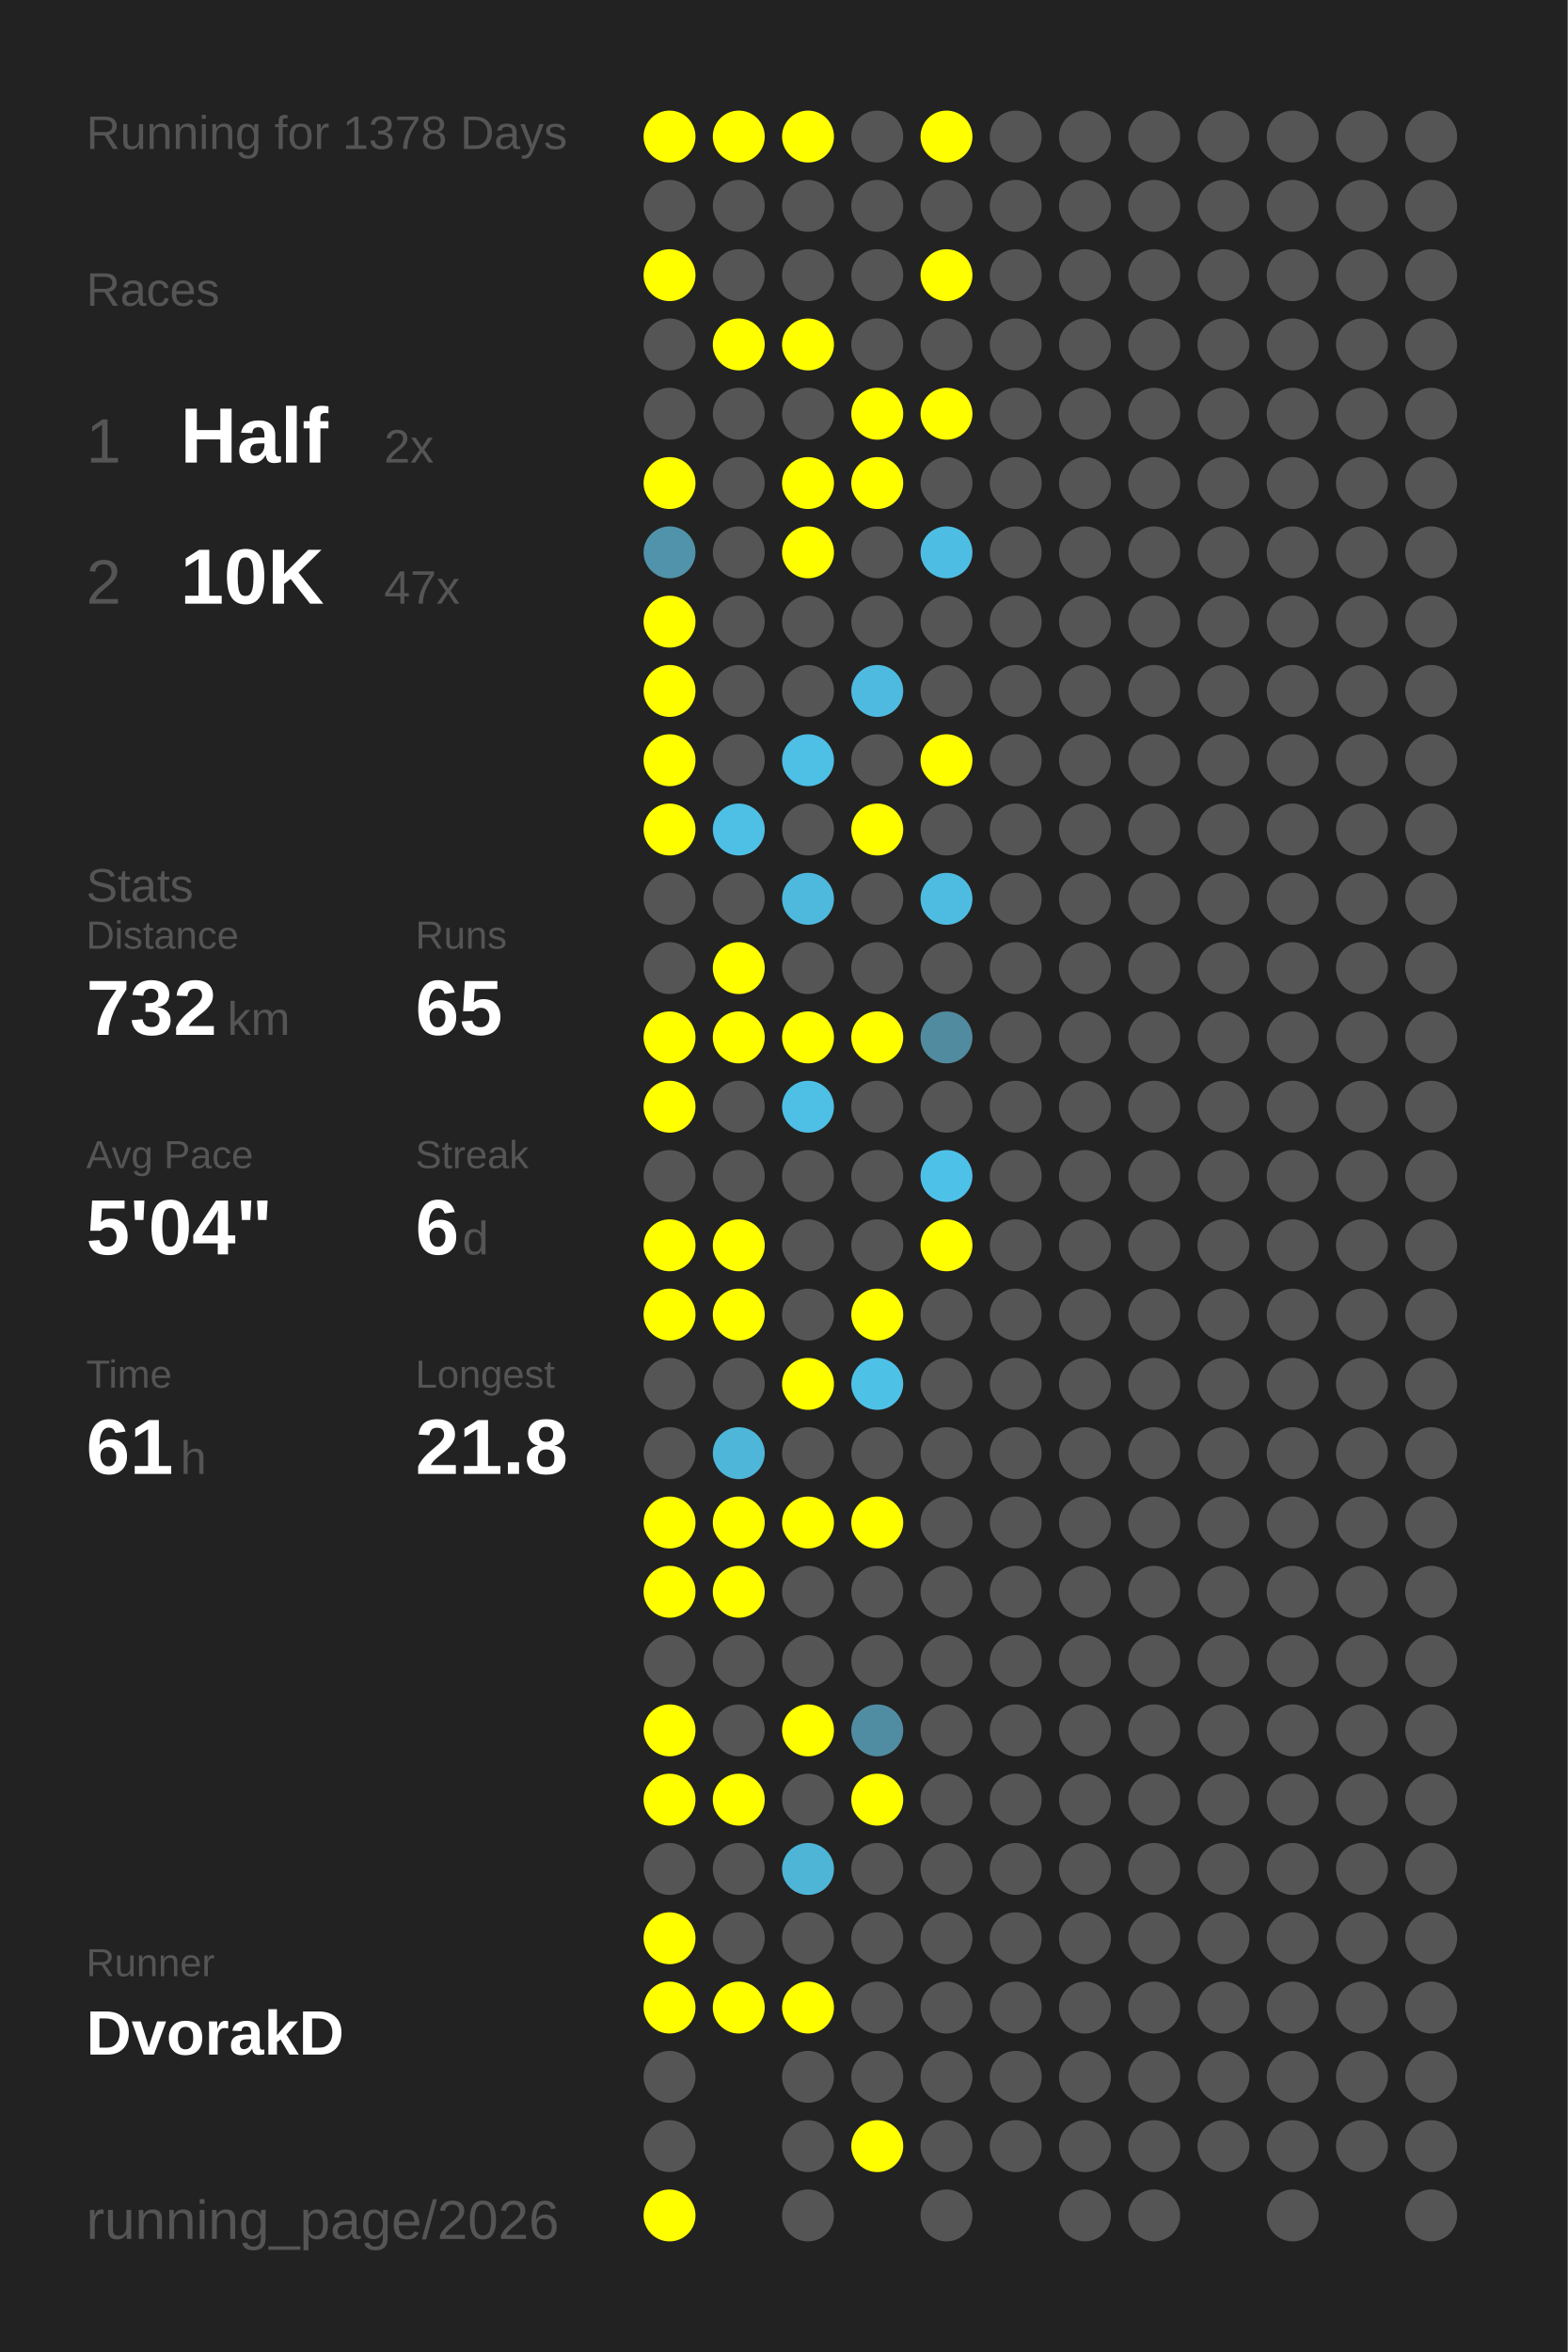
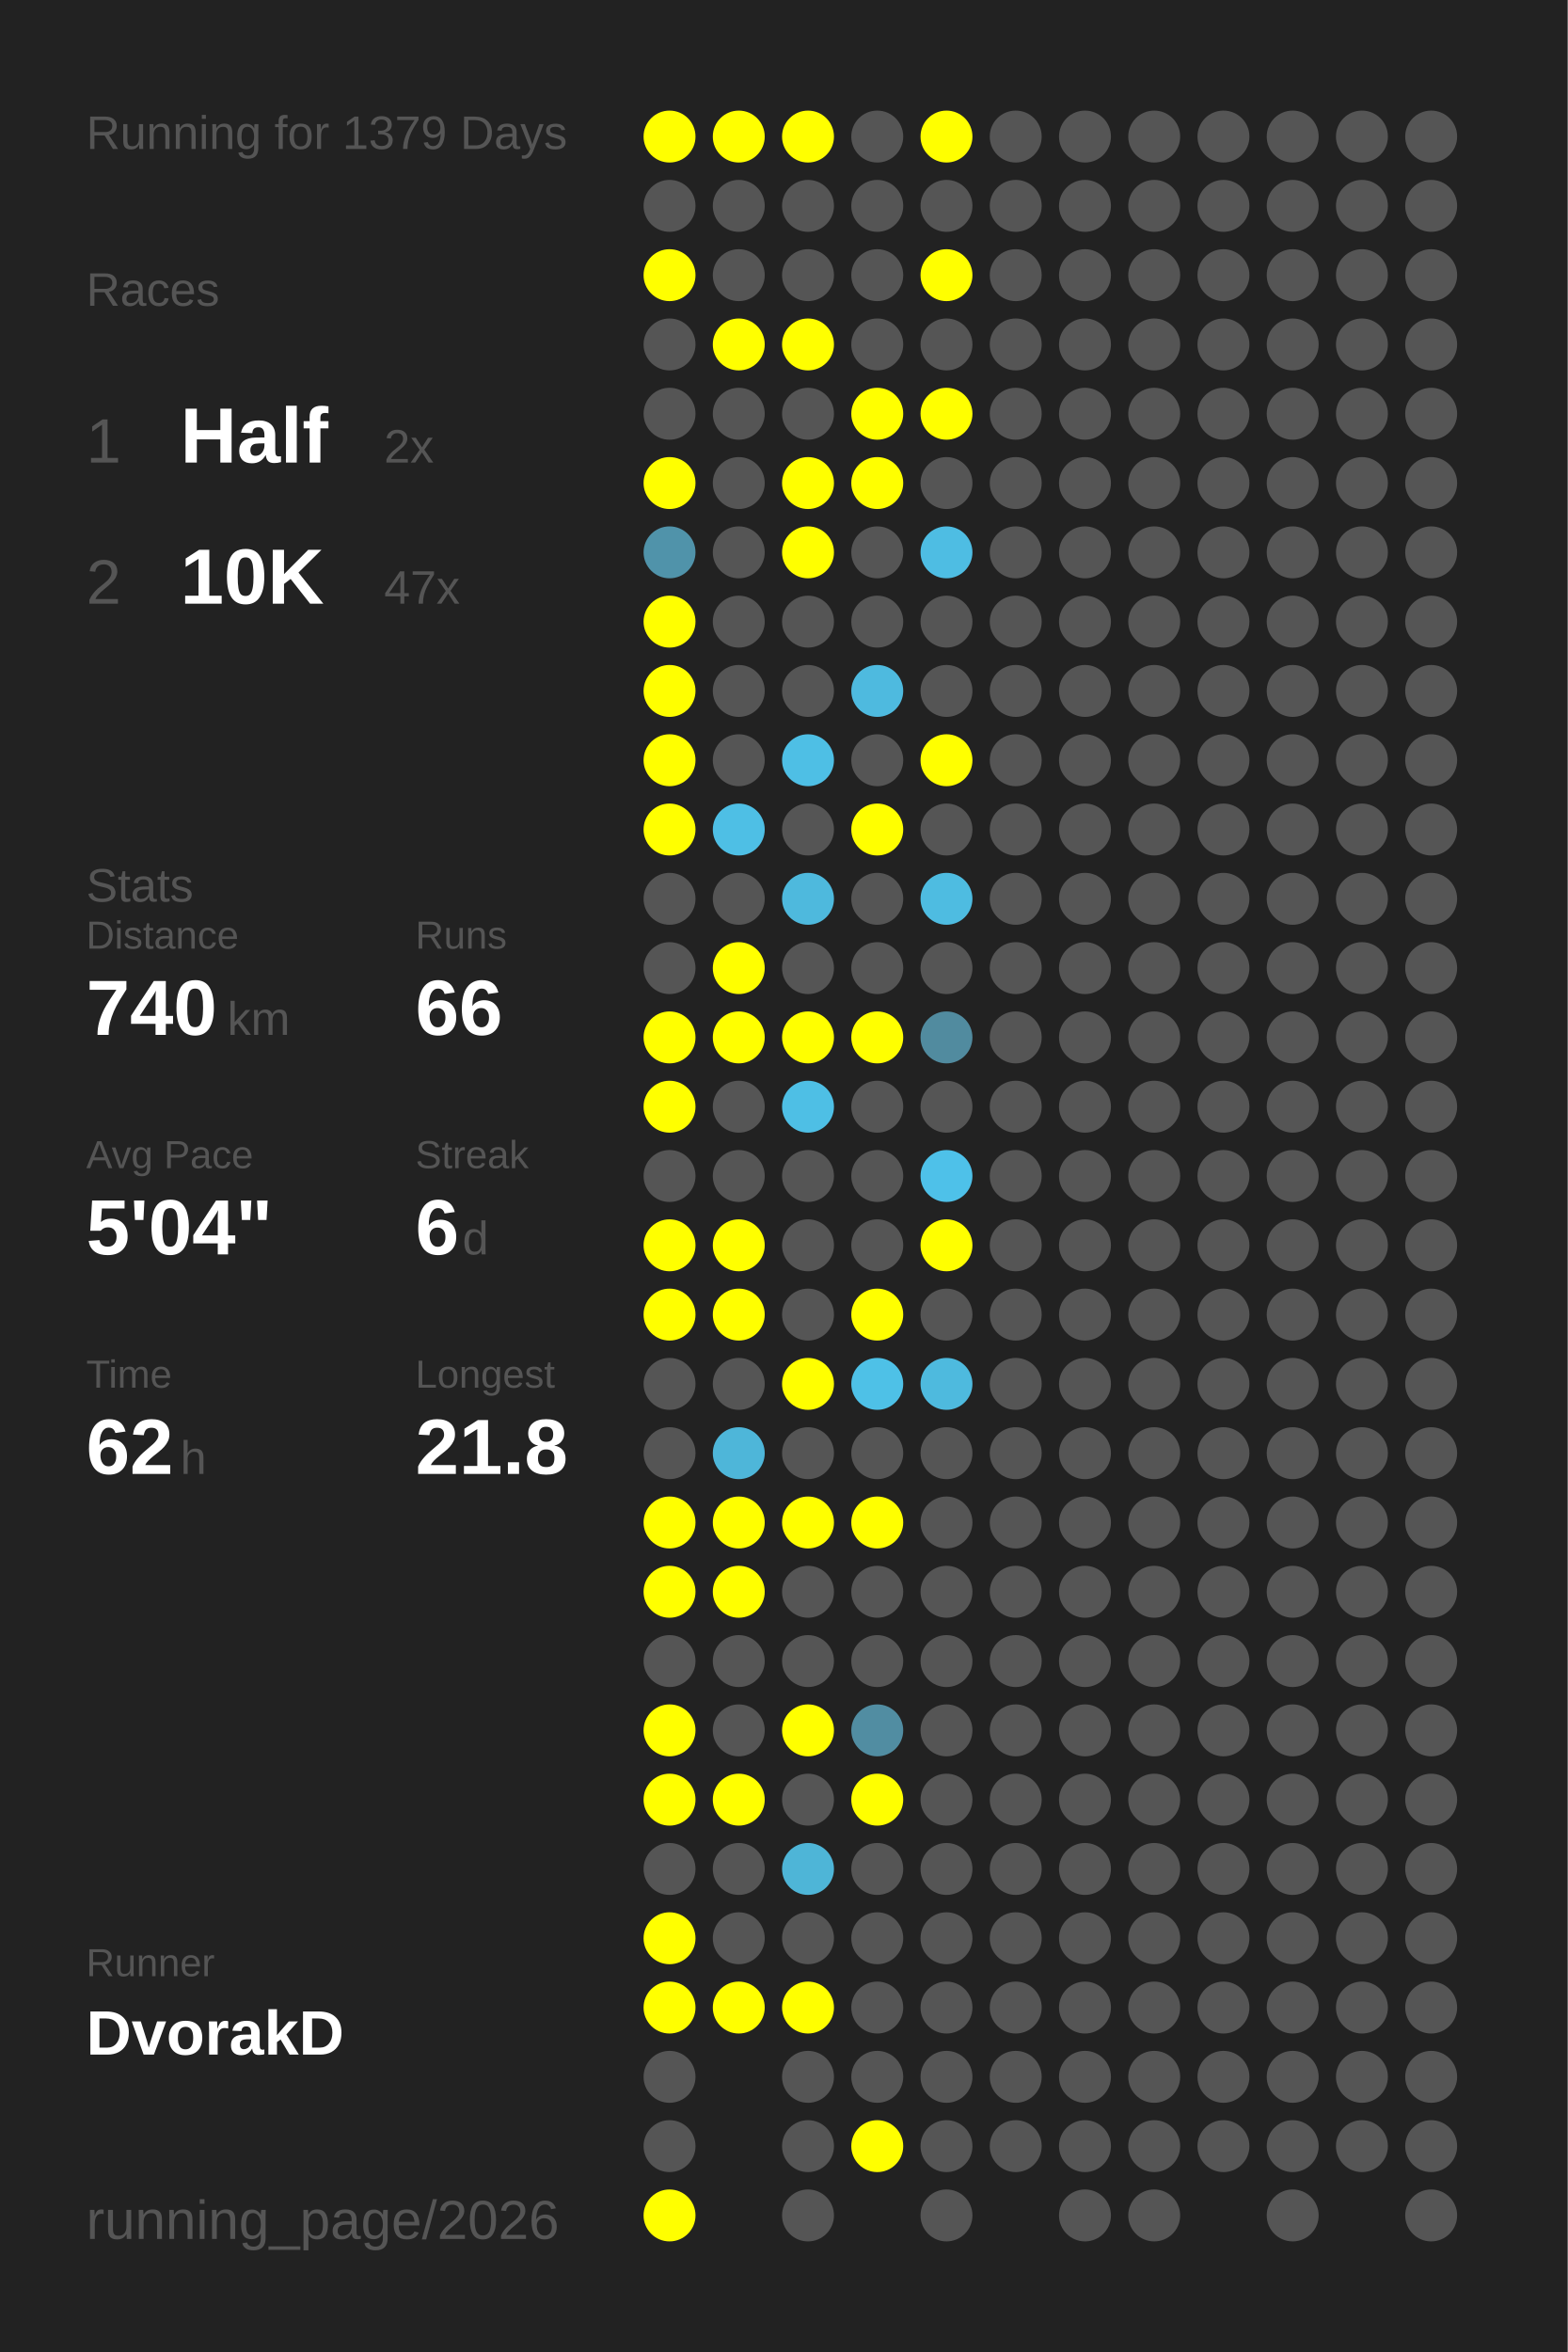
<svg xmlns="http://www.w3.org/2000/svg" baseProfile="full" height="300mm" version="1.1" viewBox="0,0,200,300" width="200mm">
  <defs />
  <rect fill="#222222" height="300" width="200" x="0" y="0" />
-   <text fill="#555555" style="font-size:6px; font-family:Arial;" x="11" y="19">Running for 1378 Days</text>
+   <text fill="#555555" style="font-size:6px; font-family:Arial;" x="11" y="19">Running for 1379 Days</text>
  <text fill="#555555" style="font-size:6px; font-family:Arial;" x="11" y="39">Races</text>
  <text fill="#555555" style="font-size:8px; font-family:Arial;" x="11" y="59">1</text>
  <text fill="#FFFFFF" style="font-size:10px; font-family:Arial; font-weight:bold;" x="23" y="59">Half</text>
  <text fill="#555555" style="font-size:6px; font-family:Arial;" x="49" y="59">2x</text>
  <text fill="#555555" style="font-size:8px; font-family:Arial;" x="11" y="77">2</text>
  <text fill="#FFFFFF" style="font-size:10px; font-family:Arial; font-weight:bold;" x="23" y="77">10K</text>
  <text fill="#555555" style="font-size:6px; font-family:Arial;" x="49" y="77">47x</text>
  <text fill="#555555" style="font-size:6px; font-family:Arial;" x="11" y="115">Stats</text>
  <text fill="#555555" style="font-size:5px; font-family:Arial;" x="11" y="121">Distance</text>
-   <text fill="#FFFFFF" style="font-size:10px; font-family:Arial; font-weight:bold;" x="11" y="132">732</text>
+   <text fill="#FFFFFF" style="font-size:10px; font-family:Arial; font-weight:bold;" x="11" y="132">740</text>
  <text fill="#555555" style="font-size:6px; font-family:Arial;" x="29" y="132">km</text>
  <text fill="#555555" style="font-size:5px; font-family:Arial;" x="53" y="121">Runs</text>
-   <text fill="#FFFFFF" style="font-size:10px; font-family:Arial; font-weight:bold;" x="53" y="132">65</text>
+   <text fill="#FFFFFF" style="font-size:10px; font-family:Arial; font-weight:bold;" x="53" y="132">66</text>
  <text fill="#555555" style="font-size:5px; font-family:Arial;" x="11" y="149">Avg Pace</text>
  <text fill="#FFFFFF" style="font-size:10px; font-family:Arial; font-weight:bold;" x="11" y="160">5'04"</text>
  <text fill="#555555" style="font-size:5px; font-family:Arial;" x="53" y="149">Streak</text>
  <text fill="#FFFFFF" style="font-size:10px; font-family:Arial; font-weight:bold;" x="53" y="160">6</text>
  <text fill="#555555" style="font-size:6px; font-family:Arial;" x="59" y="160">d</text>
  <text fill="#555555" style="font-size:5px; font-family:Arial;" x="11" y="177">Time</text>
-   <text fill="#FFFFFF" style="font-size:10px; font-family:Arial; font-weight:bold;" x="11" y="188">61</text>
+   <text fill="#FFFFFF" style="font-size:10px; font-family:Arial; font-weight:bold;" x="11" y="188">62</text>
  <text fill="#555555" style="font-size:6px; font-family:Arial;" x="23" y="188">h</text>
  <text fill="#555555" style="font-size:5px; font-family:Arial;" x="53" y="177">Longest</text>
  <text fill="#FFFFFF" style="font-size:10px; font-family:Arial; font-weight:bold;" x="53" y="188">21.8</text>
  <text fill="#555555" style="font-size:5px; font-family:Arial;" x="11" y="252.065">Runner</text>
  <text fill="#FFFFFF" style="font-size:8px; font-family:Arial; font-weight:bold;" x="11" y="262.065">DvorakD</text>
  <text fill="#555555" style="font-size:7px; font-family:Arial;" x="11" y="285.581">running_page/2026</text>
  <circle cx="85.417" cy="17.419" fill="#FFFF00" r="3.312" />
  <circle cx="85.417" cy="26.258" fill="#555555" r="3.312" />
  <circle cx="85.417" cy="35.097" fill="#FFFF00" r="3.312" />
  <circle cx="85.417" cy="43.935" fill="#555555" r="3.312" />
  <circle cx="85.417" cy="52.774" fill="#555555" r="3.312" />
  <circle cx="85.417" cy="61.613" fill="#FFFF00" r="3.312" />
  <circle cx="85.417" cy="70.452" fill="#5093aa" r="3.312" />
  <circle cx="85.417" cy="79.29" fill="#FFFF00" r="3.312" />
  <circle cx="85.417" cy="88.129" fill="#FFFF00" r="3.312" />
  <circle cx="85.417" cy="96.968" fill="#FFFF00" r="3.312" />
  <circle cx="85.417" cy="105.806" fill="#FFFF00" r="3.312" />
  <circle cx="85.417" cy="114.645" fill="#555555" r="3.312" />
  <circle cx="85.417" cy="123.484" fill="#555555" r="3.312" />
  <circle cx="85.417" cy="132.323" fill="#FFFF00" r="3.312" />
  <circle cx="85.417" cy="141.161" fill="#FFFF00" r="3.312" />
  <circle cx="85.417" cy="150" fill="#555555" r="3.312" />
  <circle cx="85.417" cy="158.839" fill="#FFFF00" r="3.312" />
  <circle cx="85.417" cy="167.677" fill="#FFFF00" r="3.312" />
  <circle cx="85.417" cy="176.516" fill="#555555" r="3.312" />
  <circle cx="85.417" cy="185.355" fill="#555555" r="3.312" />
  <circle cx="85.417" cy="194.194" fill="#FFFF00" r="3.312" />
  <circle cx="85.417" cy="203.032" fill="#FFFF00" r="3.312" />
  <circle cx="85.417" cy="211.871" fill="#555555" r="3.312" />
  <circle cx="85.417" cy="220.71" fill="#FFFF00" r="3.312" />
  <circle cx="85.417" cy="229.548" fill="#FFFF00" r="3.312" />
  <circle cx="85.417" cy="238.387" fill="#555555" r="3.312" />
  <circle cx="85.417" cy="247.226" fill="#FFFF00" r="3.312" />
  <circle cx="85.417" cy="256.065" fill="#FFFF00" r="3.312" />
  <circle cx="85.417" cy="264.903" fill="#555555" r="3.312" />
  <circle cx="85.417" cy="273.742" fill="#555555" r="3.312" />
  <circle cx="85.417" cy="282.581" fill="#FFFF00" r="3.312" />
  <circle cx="94.25" cy="17.419" fill="#FFFF00" r="3.312" />
  <circle cx="94.25" cy="26.258" fill="#555555" r="3.312" />
  <circle cx="94.25" cy="35.097" fill="#555555" r="3.312" />
  <circle cx="94.25" cy="43.935" fill="#FFFF00" r="3.312" />
  <circle cx="94.25" cy="52.774" fill="#555555" r="3.312" />
  <circle cx="94.25" cy="61.613" fill="#555555" r="3.312" />
  <circle cx="94.25" cy="70.452" fill="#555555" r="3.312" />
  <circle cx="94.25" cy="79.29" fill="#555555" r="3.312" />
  <circle cx="94.25" cy="88.129" fill="#555555" r="3.312" />
  <circle cx="94.25" cy="96.968" fill="#555555" r="3.312" />
  <circle cx="94.25" cy="105.806" fill="#4ebfe5" r="3.312" />
  <circle cx="94.25" cy="114.645" fill="#555555" r="3.312" />
  <circle cx="94.25" cy="123.484" fill="#FFFF00" r="3.312" />
  <circle cx="94.25" cy="132.323" fill="#FFFF00" r="3.312" />
  <circle cx="94.25" cy="141.161" fill="#555555" r="3.312" />
  <circle cx="94.25" cy="150" fill="#555555" r="3.312" />
  <circle cx="94.25" cy="158.839" fill="#FFFF00" r="3.312" />
  <circle cx="94.25" cy="167.677" fill="#FFFF00" r="3.312" />
  <circle cx="94.25" cy="176.516" fill="#555555" r="3.312" />
  <circle cx="94.25" cy="185.355" fill="#4eb6d9" r="3.312" />
  <circle cx="94.25" cy="194.194" fill="#FFFF00" r="3.312" />
  <circle cx="94.25" cy="203.032" fill="#FFFF00" r="3.312" />
  <circle cx="94.25" cy="211.871" fill="#555555" r="3.312" />
  <circle cx="94.25" cy="220.71" fill="#555555" r="3.312" />
  <circle cx="94.25" cy="229.548" fill="#FFFF00" r="3.312" />
  <circle cx="94.25" cy="238.387" fill="#555555" r="3.312" />
  <circle cx="94.25" cy="247.226" fill="#555555" r="3.312" />
  <circle cx="94.25" cy="256.065" fill="#FFFF00" r="3.312" />
  <circle cx="103.083" cy="17.419" fill="#FFFF00" r="3.312" />
  <circle cx="103.083" cy="26.258" fill="#555555" r="3.312" />
  <circle cx="103.083" cy="35.097" fill="#555555" r="3.312" />
  <circle cx="103.083" cy="43.935" fill="#FFFF00" r="3.312" />
  <circle cx="103.083" cy="52.774" fill="#555555" r="3.312" />
  <circle cx="103.083" cy="61.613" fill="#FFFF00" r="3.312" />
  <circle cx="103.083" cy="70.452" fill="#FFFF00" r="3.312" />
  <circle cx="103.083" cy="79.29" fill="#555555" r="3.312" />
  <circle cx="103.083" cy="88.129" fill="#555555" r="3.312" />
  <circle cx="103.083" cy="96.968" fill="#4ebfe5" r="3.312" />
  <circle cx="103.083" cy="105.806" fill="#555555" r="3.312" />
  <circle cx="103.083" cy="114.645" fill="#4eb9dd" r="3.312" />
  <circle cx="103.083" cy="123.484" fill="#555555" r="3.312" />
  <circle cx="103.083" cy="132.323" fill="#FFFF00" r="3.312" />
  <circle cx="103.083" cy="141.161" fill="#4ebfe5" r="3.312" />
  <circle cx="103.083" cy="150" fill="#555555" r="3.312" />
  <circle cx="103.083" cy="158.839" fill="#555555" r="3.312" />
  <circle cx="103.083" cy="167.677" fill="#555555" r="3.312" />
  <circle cx="103.083" cy="176.516" fill="#FFFF00" r="3.312" />
  <circle cx="103.083" cy="185.355" fill="#555555" r="3.312" />
  <circle cx="103.083" cy="194.194" fill="#FFFF00" r="3.312" />
  <circle cx="103.083" cy="203.032" fill="#555555" r="3.312" />
  <circle cx="103.083" cy="211.871" fill="#555555" r="3.312" />
  <circle cx="103.083" cy="220.71" fill="#FFFF00" r="3.312" />
  <circle cx="103.083" cy="229.548" fill="#555555" r="3.312" />
  <circle cx="103.083" cy="238.387" fill="#4eb5d7" r="3.312" />
  <circle cx="103.083" cy="247.226" fill="#555555" r="3.312" />
  <circle cx="103.083" cy="256.065" fill="#FFFF00" r="3.312" />
  <circle cx="103.083" cy="264.903" fill="#555555" r="3.312" />
  <circle cx="103.083" cy="273.742" fill="#555555" r="3.312" />
  <circle cx="103.083" cy="282.581" fill="#555555" r="3.312" />
  <circle cx="111.917" cy="17.419" fill="#555555" r="3.312" />
  <circle cx="111.917" cy="26.258" fill="#555555" r="3.312" />
  <circle cx="111.917" cy="35.097" fill="#555555" r="3.312" />
  <circle cx="111.917" cy="43.935" fill="#555555" r="3.312" />
  <circle cx="111.917" cy="52.774" fill="#FFFF00" r="3.312" />
  <circle cx="111.917" cy="61.613" fill="#FFFF00" r="3.312" />
  <circle cx="111.917" cy="70.452" fill="#555555" r="3.312" />
  <circle cx="111.917" cy="79.29" fill="#555555" r="3.312" />
  <circle cx="111.917" cy="88.129" fill="#4ebadf" r="3.312" />
  <circle cx="111.917" cy="96.968" fill="#555555" r="3.312" />
  <circle cx="111.917" cy="105.806" fill="#FFFF00" r="3.312" />
  <circle cx="111.917" cy="114.645" fill="#555555" r="3.312" />
  <circle cx="111.917" cy="123.484" fill="#555555" r="3.312" />
  <circle cx="111.917" cy="132.323" fill="#FFFF00" r="3.312" />
  <circle cx="111.917" cy="141.161" fill="#555555" r="3.312" />
  <circle cx="111.917" cy="150" fill="#555555" r="3.312" />
  <circle cx="111.917" cy="158.839" fill="#555555" r="3.312" />
  <circle cx="111.917" cy="167.677" fill="#FFFF00" r="3.312" />
  <circle cx="111.917" cy="176.516" fill="#4ec1e7" r="3.312" />
  <circle cx="111.917" cy="185.355" fill="#555555" r="3.312" />
  <circle cx="111.917" cy="194.194" fill="#FFFF00" r="3.312" />
  <circle cx="111.917" cy="203.032" fill="#555555" r="3.312" />
  <circle cx="111.917" cy="211.871" fill="#555555" r="3.312" />
  <circle cx="111.917" cy="220.71" fill="#518da2" r="3.312" />
  <circle cx="111.917" cy="229.548" fill="#FFFF00" r="3.312" />
  <circle cx="111.917" cy="238.387" fill="#555555" r="3.312" />
  <circle cx="111.917" cy="247.226" fill="#555555" r="3.312" />
  <circle cx="111.917" cy="256.065" fill="#555555" r="3.312" />
  <circle cx="111.917" cy="264.903" fill="#555555" r="3.312" />
  <circle cx="111.917" cy="273.742" fill="#FFFF00" r="3.312" />
  <circle cx="120.75" cy="17.419" fill="#FFFF00" r="3.312" />
  <circle cx="120.75" cy="26.258" fill="#555555" r="3.312" />
  <circle cx="120.75" cy="35.097" fill="#FFFF00" r="3.312" />
  <circle cx="120.75" cy="43.935" fill="#555555" r="3.312" />
  <circle cx="120.75" cy="52.774" fill="#FFFF00" r="3.312" />
  <circle cx="120.75" cy="61.613" fill="#555555" r="3.312" />
  <circle cx="120.75" cy="70.452" fill="#4ebde3" r="3.312" />
  <circle cx="120.75" cy="79.29" fill="#555555" r="3.312" />
  <circle cx="120.75" cy="88.129" fill="#555555" r="3.312" />
  <circle cx="120.75" cy="96.968" fill="#FFFF00" r="3.312" />
  <circle cx="120.75" cy="105.806" fill="#555555" r="3.312" />
  <circle cx="120.75" cy="114.645" fill="#4ebce1" r="3.312" />
  <circle cx="120.75" cy="123.484" fill="#555555" r="3.312" />
  <circle cx="120.75" cy="132.323" fill="#518b9f" r="3.312" />
  <circle cx="120.75" cy="141.161" fill="#555555" r="3.312" />
  <circle cx="120.75" cy="150" fill="#4ec1e9" r="3.312" />
  <circle cx="120.75" cy="158.839" fill="#FFFF00" r="3.312" />
  <circle cx="120.75" cy="167.677" fill="#555555" r="3.312" />
-   <circle cx="120.75" cy="176.516" fill="#555555" r="3.312" />
+   <circle cx="120.75" cy="176.516" fill="#4ebade" r="3.312" />
  <circle cx="120.75" cy="185.355" fill="#555555" r="3.312" />
  <circle cx="120.75" cy="194.194" fill="#555555" r="3.312" />
  <circle cx="120.75" cy="203.032" fill="#555555" r="3.312" />
  <circle cx="120.75" cy="211.871" fill="#555555" r="3.312" />
  <circle cx="120.75" cy="220.71" fill="#555555" r="3.312" />
  <circle cx="120.75" cy="229.548" fill="#555555" r="3.312" />
  <circle cx="120.75" cy="238.387" fill="#555555" r="3.312" />
  <circle cx="120.75" cy="247.226" fill="#555555" r="3.312" />
  <circle cx="120.75" cy="256.065" fill="#555555" r="3.312" />
  <circle cx="120.75" cy="264.903" fill="#555555" r="3.312" />
  <circle cx="120.75" cy="273.742" fill="#555555" r="3.312" />
  <circle cx="120.75" cy="282.581" fill="#555555" r="3.312" />
  <circle cx="129.583" cy="17.419" fill="#555555" r="3.312" />
  <circle cx="129.583" cy="26.258" fill="#555555" r="3.312" />
  <circle cx="129.583" cy="35.097" fill="#555555" r="3.312" />
  <circle cx="129.583" cy="43.935" fill="#555555" r="3.312" />
  <circle cx="129.583" cy="52.774" fill="#555555" r="3.312" />
  <circle cx="129.583" cy="61.613" fill="#555555" r="3.312" />
  <circle cx="129.583" cy="70.452" fill="#555555" r="3.312" />
  <circle cx="129.583" cy="79.29" fill="#555555" r="3.312" />
  <circle cx="129.583" cy="88.129" fill="#555555" r="3.312" />
  <circle cx="129.583" cy="96.968" fill="#555555" r="3.312" />
  <circle cx="129.583" cy="105.806" fill="#555555" r="3.312" />
  <circle cx="129.583" cy="114.645" fill="#555555" r="3.312" />
  <circle cx="129.583" cy="123.484" fill="#555555" r="3.312" />
  <circle cx="129.583" cy="132.323" fill="#555555" r="3.312" />
  <circle cx="129.583" cy="141.161" fill="#555555" r="3.312" />
  <circle cx="129.583" cy="150" fill="#555555" r="3.312" />
  <circle cx="129.583" cy="158.839" fill="#555555" r="3.312" />
  <circle cx="129.583" cy="167.677" fill="#555555" r="3.312" />
  <circle cx="129.583" cy="176.516" fill="#555555" r="3.312" />
  <circle cx="129.583" cy="185.355" fill="#555555" r="3.312" />
  <circle cx="129.583" cy="194.194" fill="#555555" r="3.312" />
  <circle cx="129.583" cy="203.032" fill="#555555" r="3.312" />
  <circle cx="129.583" cy="211.871" fill="#555555" r="3.312" />
  <circle cx="129.583" cy="220.71" fill="#555555" r="3.312" />
  <circle cx="129.583" cy="229.548" fill="#555555" r="3.312" />
  <circle cx="129.583" cy="238.387" fill="#555555" r="3.312" />
  <circle cx="129.583" cy="247.226" fill="#555555" r="3.312" />
  <circle cx="129.583" cy="256.065" fill="#555555" r="3.312" />
  <circle cx="129.583" cy="264.903" fill="#555555" r="3.312" />
  <circle cx="129.583" cy="273.742" fill="#555555" r="3.312" />
  <circle cx="138.417" cy="17.419" fill="#555555" r="3.312" />
  <circle cx="138.417" cy="26.258" fill="#555555" r="3.312" />
  <circle cx="138.417" cy="35.097" fill="#555555" r="3.312" />
  <circle cx="138.417" cy="43.935" fill="#555555" r="3.312" />
  <circle cx="138.417" cy="52.774" fill="#555555" r="3.312" />
  <circle cx="138.417" cy="61.613" fill="#555555" r="3.312" />
  <circle cx="138.417" cy="70.452" fill="#555555" r="3.312" />
  <circle cx="138.417" cy="79.29" fill="#555555" r="3.312" />
  <circle cx="138.417" cy="88.129" fill="#555555" r="3.312" />
  <circle cx="138.417" cy="96.968" fill="#555555" r="3.312" />
  <circle cx="138.417" cy="105.806" fill="#555555" r="3.312" />
  <circle cx="138.417" cy="114.645" fill="#555555" r="3.312" />
  <circle cx="138.417" cy="123.484" fill="#555555" r="3.312" />
  <circle cx="138.417" cy="132.323" fill="#555555" r="3.312" />
  <circle cx="138.417" cy="141.161" fill="#555555" r="3.312" />
  <circle cx="138.417" cy="150" fill="#555555" r="3.312" />
  <circle cx="138.417" cy="158.839" fill="#555555" r="3.312" />
  <circle cx="138.417" cy="167.677" fill="#555555" r="3.312" />
  <circle cx="138.417" cy="176.516" fill="#555555" r="3.312" />
  <circle cx="138.417" cy="185.355" fill="#555555" r="3.312" />
  <circle cx="138.417" cy="194.194" fill="#555555" r="3.312" />
  <circle cx="138.417" cy="203.032" fill="#555555" r="3.312" />
  <circle cx="138.417" cy="211.871" fill="#555555" r="3.312" />
  <circle cx="138.417" cy="220.71" fill="#555555" r="3.312" />
  <circle cx="138.417" cy="229.548" fill="#555555" r="3.312" />
  <circle cx="138.417" cy="238.387" fill="#555555" r="3.312" />
  <circle cx="138.417" cy="247.226" fill="#555555" r="3.312" />
  <circle cx="138.417" cy="256.065" fill="#555555" r="3.312" />
  <circle cx="138.417" cy="264.903" fill="#555555" r="3.312" />
  <circle cx="138.417" cy="273.742" fill="#555555" r="3.312" />
  <circle cx="138.417" cy="282.581" fill="#555555" r="3.312" />
  <circle cx="147.25" cy="17.419" fill="#555555" r="3.312" />
  <circle cx="147.25" cy="26.258" fill="#555555" r="3.312" />
  <circle cx="147.25" cy="35.097" fill="#555555" r="3.312" />
  <circle cx="147.25" cy="43.935" fill="#555555" r="3.312" />
  <circle cx="147.25" cy="52.774" fill="#555555" r="3.312" />
  <circle cx="147.25" cy="61.613" fill="#555555" r="3.312" />
  <circle cx="147.25" cy="70.452" fill="#555555" r="3.312" />
  <circle cx="147.25" cy="79.29" fill="#555555" r="3.312" />
  <circle cx="147.25" cy="88.129" fill="#555555" r="3.312" />
  <circle cx="147.25" cy="96.968" fill="#555555" r="3.312" />
  <circle cx="147.25" cy="105.806" fill="#555555" r="3.312" />
  <circle cx="147.25" cy="114.645" fill="#555555" r="3.312" />
  <circle cx="147.25" cy="123.484" fill="#555555" r="3.312" />
  <circle cx="147.25" cy="132.323" fill="#555555" r="3.312" />
  <circle cx="147.25" cy="141.161" fill="#555555" r="3.312" />
  <circle cx="147.25" cy="150" fill="#555555" r="3.312" />
  <circle cx="147.25" cy="158.839" fill="#555555" r="3.312" />
  <circle cx="147.25" cy="167.677" fill="#555555" r="3.312" />
  <circle cx="147.25" cy="176.516" fill="#555555" r="3.312" />
  <circle cx="147.25" cy="185.355" fill="#555555" r="3.312" />
  <circle cx="147.25" cy="194.194" fill="#555555" r="3.312" />
  <circle cx="147.25" cy="203.032" fill="#555555" r="3.312" />
  <circle cx="147.25" cy="211.871" fill="#555555" r="3.312" />
  <circle cx="147.25" cy="220.71" fill="#555555" r="3.312" />
  <circle cx="147.25" cy="229.548" fill="#555555" r="3.312" />
  <circle cx="147.25" cy="238.387" fill="#555555" r="3.312" />
  <circle cx="147.25" cy="247.226" fill="#555555" r="3.312" />
  <circle cx="147.25" cy="256.065" fill="#555555" r="3.312" />
  <circle cx="147.25" cy="264.903" fill="#555555" r="3.312" />
  <circle cx="147.25" cy="273.742" fill="#555555" r="3.312" />
  <circle cx="147.25" cy="282.581" fill="#555555" r="3.312" />
  <circle cx="156.083" cy="17.419" fill="#555555" r="3.312" />
  <circle cx="156.083" cy="26.258" fill="#555555" r="3.312" />
  <circle cx="156.083" cy="35.097" fill="#555555" r="3.312" />
  <circle cx="156.083" cy="43.935" fill="#555555" r="3.312" />
  <circle cx="156.083" cy="52.774" fill="#555555" r="3.312" />
  <circle cx="156.083" cy="61.613" fill="#555555" r="3.312" />
  <circle cx="156.083" cy="70.452" fill="#555555" r="3.312" />
  <circle cx="156.083" cy="79.29" fill="#555555" r="3.312" />
  <circle cx="156.083" cy="88.129" fill="#555555" r="3.312" />
  <circle cx="156.083" cy="96.968" fill="#555555" r="3.312" />
  <circle cx="156.083" cy="105.806" fill="#555555" r="3.312" />
  <circle cx="156.083" cy="114.645" fill="#555555" r="3.312" />
  <circle cx="156.083" cy="123.484" fill="#555555" r="3.312" />
  <circle cx="156.083" cy="132.323" fill="#555555" r="3.312" />
  <circle cx="156.083" cy="141.161" fill="#555555" r="3.312" />
  <circle cx="156.083" cy="150" fill="#555555" r="3.312" />
  <circle cx="156.083" cy="158.839" fill="#555555" r="3.312" />
  <circle cx="156.083" cy="167.677" fill="#555555" r="3.312" />
  <circle cx="156.083" cy="176.516" fill="#555555" r="3.312" />
  <circle cx="156.083" cy="185.355" fill="#555555" r="3.312" />
  <circle cx="156.083" cy="194.194" fill="#555555" r="3.312" />
  <circle cx="156.083" cy="203.032" fill="#555555" r="3.312" />
  <circle cx="156.083" cy="211.871" fill="#555555" r="3.312" />
  <circle cx="156.083" cy="220.71" fill="#555555" r="3.312" />
  <circle cx="156.083" cy="229.548" fill="#555555" r="3.312" />
  <circle cx="156.083" cy="238.387" fill="#555555" r="3.312" />
  <circle cx="156.083" cy="247.226" fill="#555555" r="3.312" />
  <circle cx="156.083" cy="256.065" fill="#555555" r="3.312" />
  <circle cx="156.083" cy="264.903" fill="#555555" r="3.312" />
  <circle cx="156.083" cy="273.742" fill="#555555" r="3.312" />
  <circle cx="164.917" cy="17.419" fill="#555555" r="3.312" />
  <circle cx="164.917" cy="26.258" fill="#555555" r="3.312" />
  <circle cx="164.917" cy="35.097" fill="#555555" r="3.312" />
  <circle cx="164.917" cy="43.935" fill="#555555" r="3.312" />
  <circle cx="164.917" cy="52.774" fill="#555555" r="3.312" />
  <circle cx="164.917" cy="61.613" fill="#555555" r="3.312" />
  <circle cx="164.917" cy="70.452" fill="#555555" r="3.312" />
  <circle cx="164.917" cy="79.29" fill="#555555" r="3.312" />
  <circle cx="164.917" cy="88.129" fill="#555555" r="3.312" />
  <circle cx="164.917" cy="96.968" fill="#555555" r="3.312" />
  <circle cx="164.917" cy="105.806" fill="#555555" r="3.312" />
  <circle cx="164.917" cy="114.645" fill="#555555" r="3.312" />
  <circle cx="164.917" cy="123.484" fill="#555555" r="3.312" />
  <circle cx="164.917" cy="132.323" fill="#555555" r="3.312" />
  <circle cx="164.917" cy="141.161" fill="#555555" r="3.312" />
  <circle cx="164.917" cy="150" fill="#555555" r="3.312" />
  <circle cx="164.917" cy="158.839" fill="#555555" r="3.312" />
  <circle cx="164.917" cy="167.677" fill="#555555" r="3.312" />
  <circle cx="164.917" cy="176.516" fill="#555555" r="3.312" />
  <circle cx="164.917" cy="185.355" fill="#555555" r="3.312" />
  <circle cx="164.917" cy="194.194" fill="#555555" r="3.312" />
  <circle cx="164.917" cy="203.032" fill="#555555" r="3.312" />
  <circle cx="164.917" cy="211.871" fill="#555555" r="3.312" />
  <circle cx="164.917" cy="220.71" fill="#555555" r="3.312" />
  <circle cx="164.917" cy="229.548" fill="#555555" r="3.312" />
  <circle cx="164.917" cy="238.387" fill="#555555" r="3.312" />
  <circle cx="164.917" cy="247.226" fill="#555555" r="3.312" />
  <circle cx="164.917" cy="256.065" fill="#555555" r="3.312" />
  <circle cx="164.917" cy="264.903" fill="#555555" r="3.312" />
  <circle cx="164.917" cy="273.742" fill="#555555" r="3.312" />
  <circle cx="164.917" cy="282.581" fill="#555555" r="3.312" />
  <circle cx="173.75" cy="17.419" fill="#555555" r="3.312" />
  <circle cx="173.75" cy="26.258" fill="#555555" r="3.312" />
  <circle cx="173.75" cy="35.097" fill="#555555" r="3.312" />
  <circle cx="173.75" cy="43.935" fill="#555555" r="3.312" />
  <circle cx="173.75" cy="52.774" fill="#555555" r="3.312" />
  <circle cx="173.75" cy="61.613" fill="#555555" r="3.312" />
  <circle cx="173.75" cy="70.452" fill="#555555" r="3.312" />
  <circle cx="173.75" cy="79.29" fill="#555555" r="3.312" />
  <circle cx="173.75" cy="88.129" fill="#555555" r="3.312" />
  <circle cx="173.75" cy="96.968" fill="#555555" r="3.312" />
  <circle cx="173.75" cy="105.806" fill="#555555" r="3.312" />
  <circle cx="173.75" cy="114.645" fill="#555555" r="3.312" />
  <circle cx="173.75" cy="123.484" fill="#555555" r="3.312" />
  <circle cx="173.75" cy="132.323" fill="#555555" r="3.312" />
  <circle cx="173.75" cy="141.161" fill="#555555" r="3.312" />
  <circle cx="173.75" cy="150" fill="#555555" r="3.312" />
  <circle cx="173.75" cy="158.839" fill="#555555" r="3.312" />
  <circle cx="173.75" cy="167.677" fill="#555555" r="3.312" />
  <circle cx="173.75" cy="176.516" fill="#555555" r="3.312" />
  <circle cx="173.75" cy="185.355" fill="#555555" r="3.312" />
  <circle cx="173.75" cy="194.194" fill="#555555" r="3.312" />
  <circle cx="173.75" cy="203.032" fill="#555555" r="3.312" />
  <circle cx="173.75" cy="211.871" fill="#555555" r="3.312" />
  <circle cx="173.75" cy="220.71" fill="#555555" r="3.312" />
  <circle cx="173.75" cy="229.548" fill="#555555" r="3.312" />
  <circle cx="173.75" cy="238.387" fill="#555555" r="3.312" />
  <circle cx="173.75" cy="247.226" fill="#555555" r="3.312" />
  <circle cx="173.75" cy="256.065" fill="#555555" r="3.312" />
  <circle cx="173.75" cy="264.903" fill="#555555" r="3.312" />
  <circle cx="173.75" cy="273.742" fill="#555555" r="3.312" />
  <circle cx="182.583" cy="17.419" fill="#555555" r="3.312" />
  <circle cx="182.583" cy="26.258" fill="#555555" r="3.312" />
  <circle cx="182.583" cy="35.097" fill="#555555" r="3.312" />
  <circle cx="182.583" cy="43.935" fill="#555555" r="3.312" />
  <circle cx="182.583" cy="52.774" fill="#555555" r="3.312" />
  <circle cx="182.583" cy="61.613" fill="#555555" r="3.312" />
  <circle cx="182.583" cy="70.452" fill="#555555" r="3.312" />
  <circle cx="182.583" cy="79.29" fill="#555555" r="3.312" />
  <circle cx="182.583" cy="88.129" fill="#555555" r="3.312" />
  <circle cx="182.583" cy="96.968" fill="#555555" r="3.312" />
  <circle cx="182.583" cy="105.806" fill="#555555" r="3.312" />
  <circle cx="182.583" cy="114.645" fill="#555555" r="3.312" />
  <circle cx="182.583" cy="123.484" fill="#555555" r="3.312" />
  <circle cx="182.583" cy="132.323" fill="#555555" r="3.312" />
  <circle cx="182.583" cy="141.161" fill="#555555" r="3.312" />
  <circle cx="182.583" cy="150" fill="#555555" r="3.312" />
  <circle cx="182.583" cy="158.839" fill="#555555" r="3.312" />
  <circle cx="182.583" cy="167.677" fill="#555555" r="3.312" />
  <circle cx="182.583" cy="176.516" fill="#555555" r="3.312" />
  <circle cx="182.583" cy="185.355" fill="#555555" r="3.312" />
  <circle cx="182.583" cy="194.194" fill="#555555" r="3.312" />
  <circle cx="182.583" cy="203.032" fill="#555555" r="3.312" />
  <circle cx="182.583" cy="211.871" fill="#555555" r="3.312" />
  <circle cx="182.583" cy="220.71" fill="#555555" r="3.312" />
  <circle cx="182.583" cy="229.548" fill="#555555" r="3.312" />
  <circle cx="182.583" cy="238.387" fill="#555555" r="3.312" />
  <circle cx="182.583" cy="247.226" fill="#555555" r="3.312" />
  <circle cx="182.583" cy="256.065" fill="#555555" r="3.312" />
  <circle cx="182.583" cy="264.903" fill="#555555" r="3.312" />
  <circle cx="182.583" cy="273.742" fill="#555555" r="3.312" />
  <circle cx="182.583" cy="282.581" fill="#555555" r="3.312" />
</svg>
